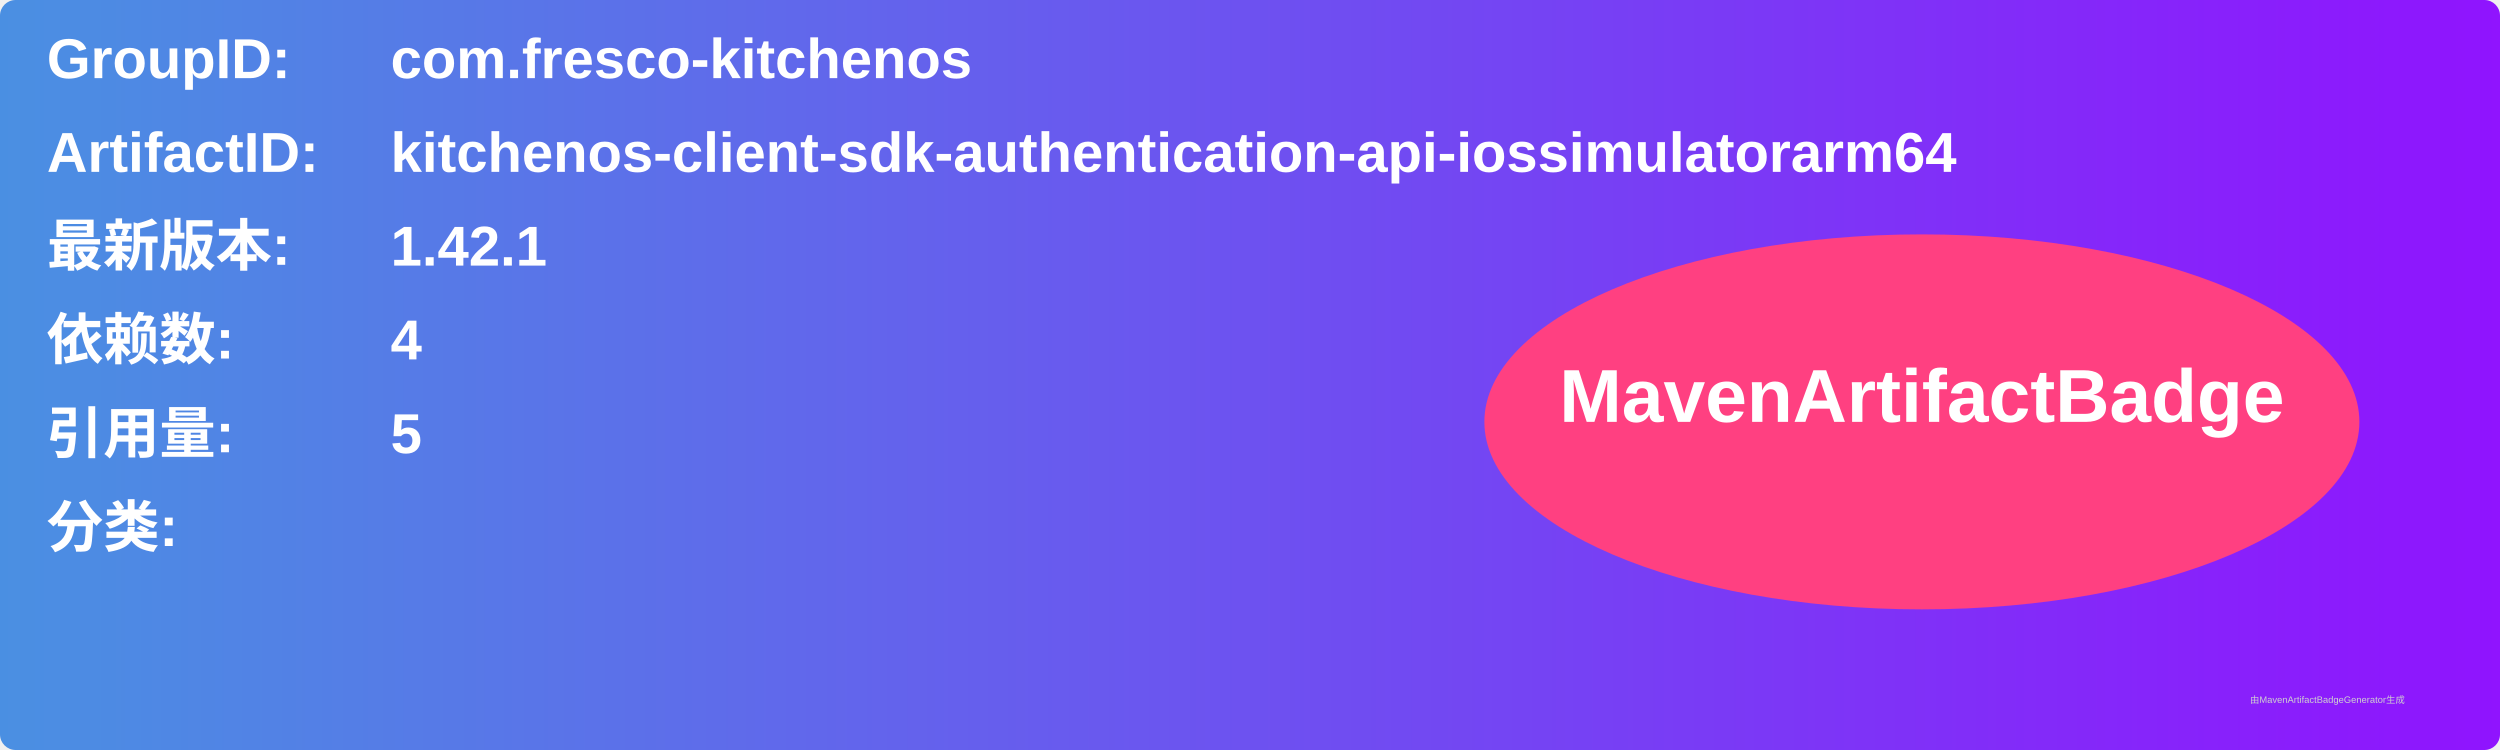
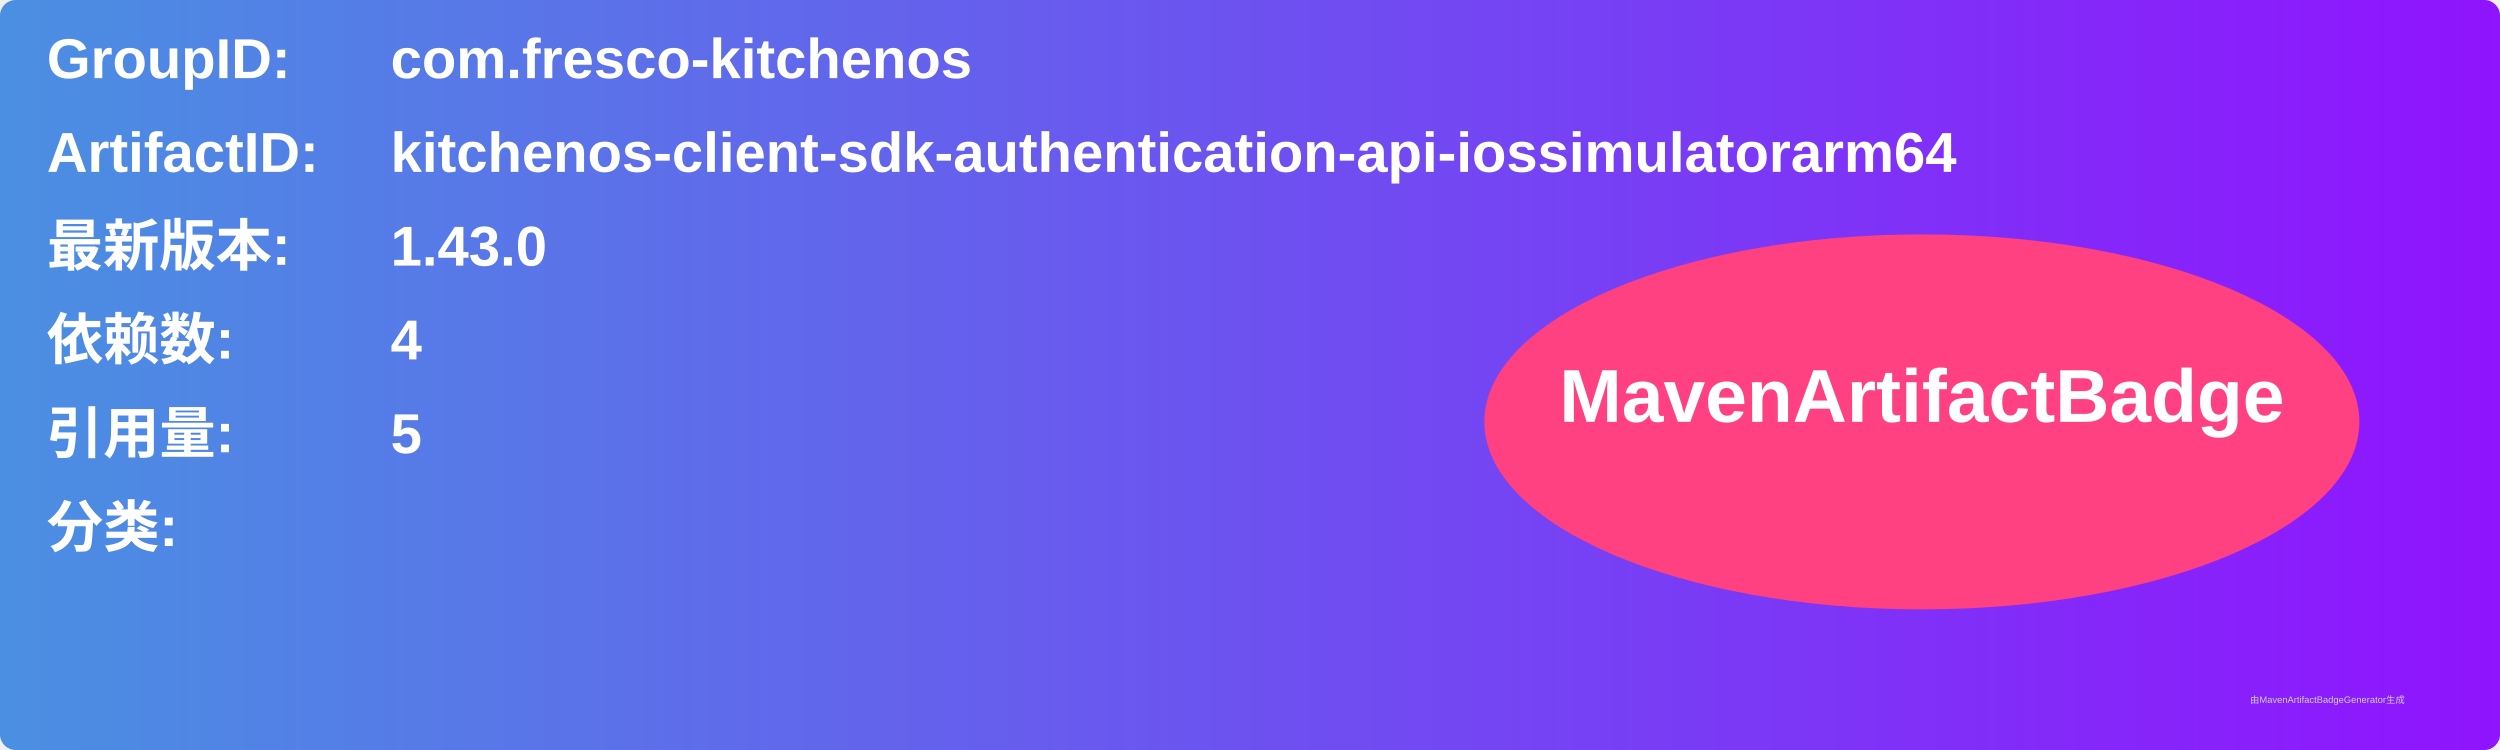
<svg xmlns="http://www.w3.org/2000/svg" width="800" height="240" viewBox="0 0 800 240">
  <linearGradient id="grad" x1="0%" y1="0%" x2="100%" y2="0%">
    <stop offset="0%" stop-color="#4a90e2" />
    <stop offset="100%" stop-color="#9013fe" />
  </linearGradient>
  <rect width="100%" height="100%" rx="5" ry="5" fill="url(#grad)" />
  <g transform="translate(15, 15)">
    <text x="0" y="10" font-family="Arial" font-size="18" fill="white" font-weight="bold" width="260">GroupID:</text>
    <text x="110" y="10" font-family="Arial" font-size="18" fill="white" font-weight="bold" width="460">com.fresco-kitchenos</text>
    <text x="0" y="40" font-family="Arial" font-size="18" fill="white" font-weight="bold" width="260">ArtifactID:</text>
    <text x="110" y="40" font-family="Arial" font-size="18" fill="white" font-weight="bold" width="460">kitchenos-client-sdk-authentication-api-iossimulatorarm64</text>
    <text x="0" y="70" font-family="Arial" font-size="18" fill="white" font-weight="bold">最新版本:</text>
    <text x="110" y="70" font-family="Arial" font-size="18" fill="white" font-weight="bold">
-       <tspan font-weight="bold">1.42.1</tspan>
+       <tspan font-weight="bold">1.43.0</tspan>
    </text>
    <text x="0" y="100" font-family="Arial" font-size="18" fill="white" font-weight="bold">依赖数: </text>
    <text x="110" y="100" font-family="Arial" font-size="18" fill="white">
      <tspan font-weight="bold">4</tspan>
    </text>
    <text x="0" y="130" font-family="Arial" font-size="18" fill="white" font-weight="bold">引用量: </text>
    <text x="110" y="130" font-family="Arial" font-size="18" fill="white">
      <tspan font-weight="bold">5</tspan>
    </text>
    <text x="0" y="160" font-family="Arial" font-size="18" fill="white" font-weight="bold">分类:</text>
    <text x="10" y="190" font-family="Arial" font-size="10" fill="white">
      <tspan font-weight="bold" />
    </text>
    <ellipse cx="600" cy="120" rx="140" ry="60" fill="#ff4081" />
    <text x="600" y="120" text-anchor="middle" font-family="Arial" font-size="24" fill="white" font-weight="bold">MavenArtifactBadge</text>
  </g>
  <text x="720" y="225" font-family="Arial" font-size="3" fill="#d0d0d0">由MavenArtifactBadgeGenerator生成</text>
</svg>
